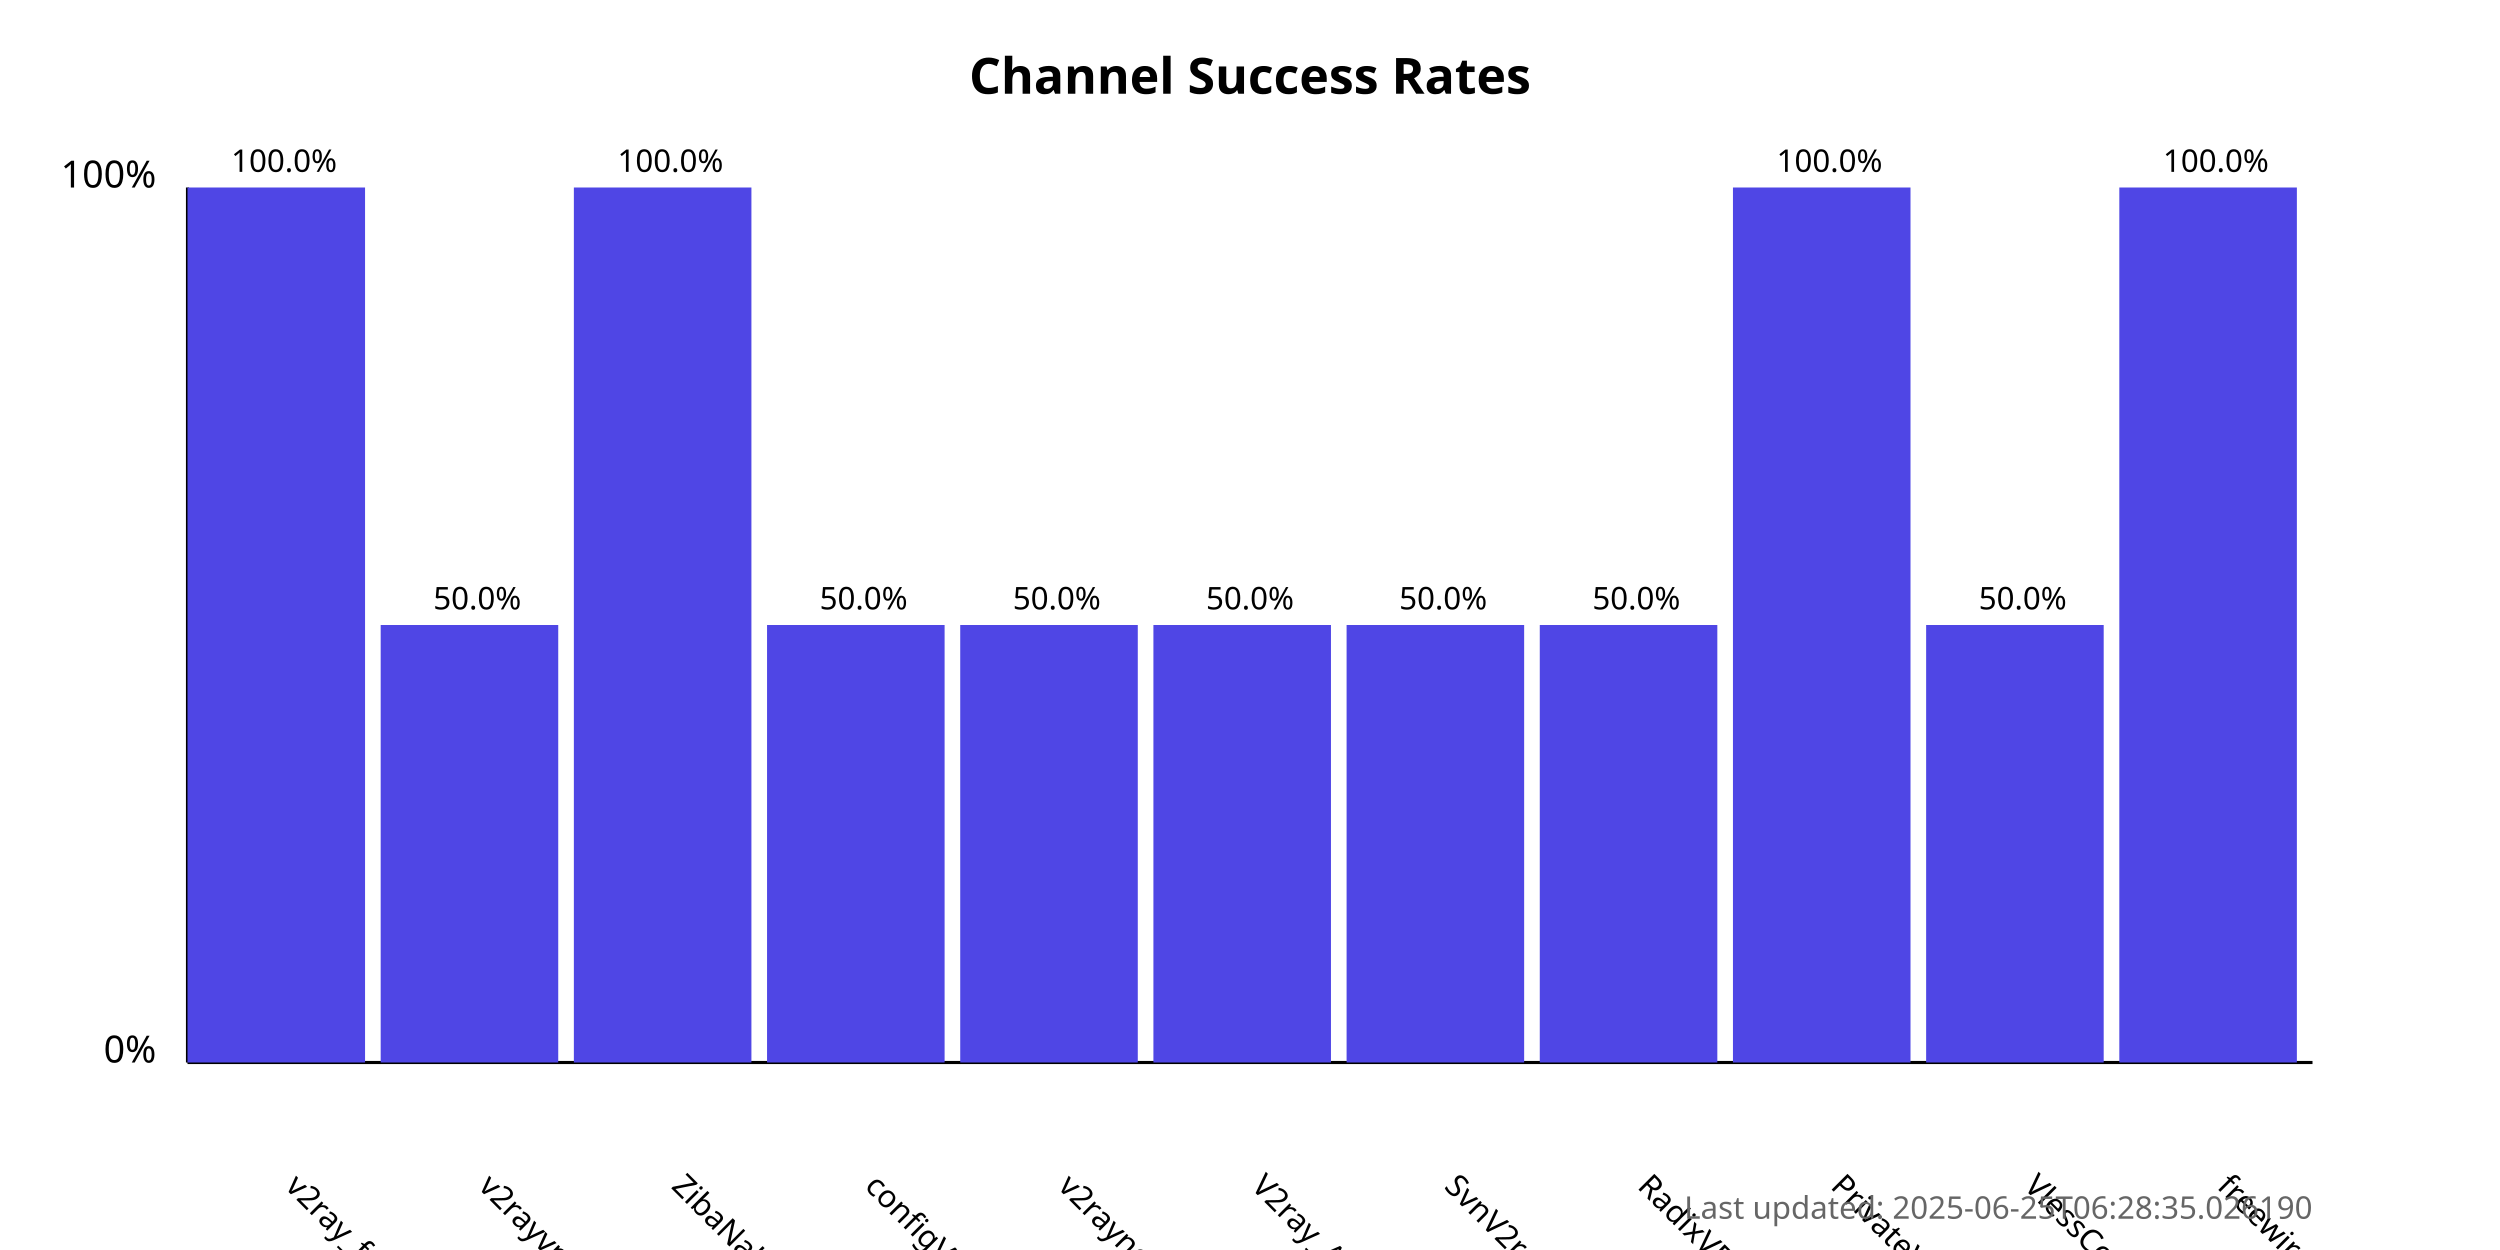
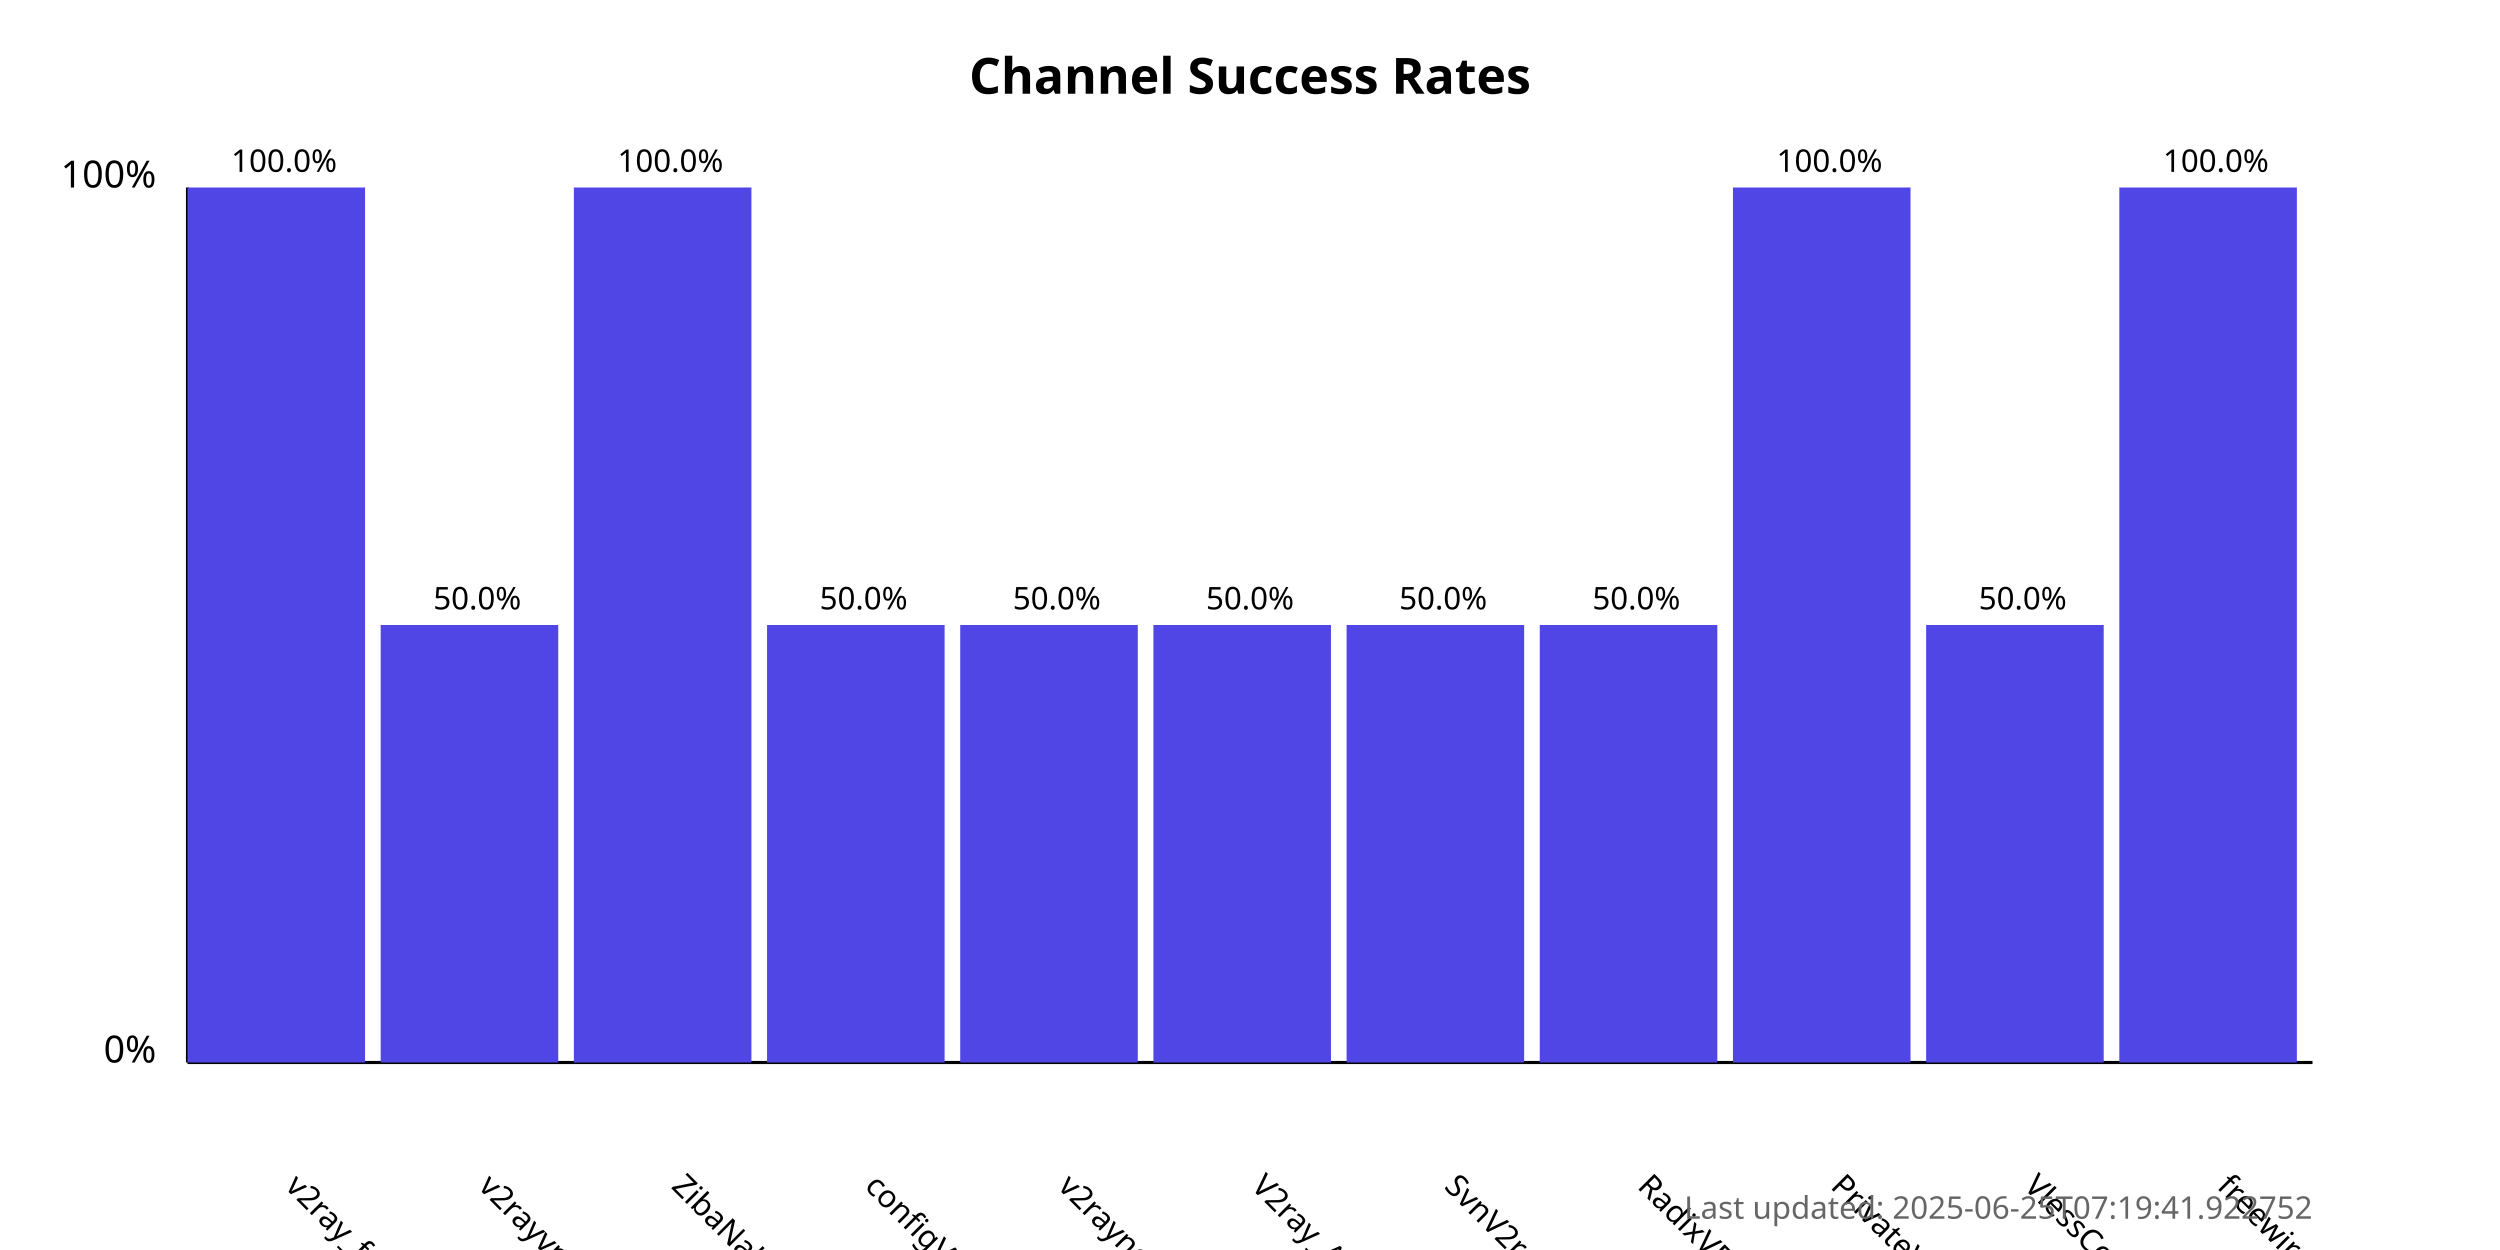
<svg xmlns="http://www.w3.org/2000/svg" width="800" height="400">
  <style>
            .chart-title { font: bold 16px sans-serif; }
            .axis-label { font: 12px sans-serif; }
            .tick-label { font: 10px sans-serif; }
            .bar { fill: #4f46e5; }
            .bar:hover { fill: #6366f1; }
            .timestamp { font: 10px sans-serif; fill: #666; }
        </style>
  <text x="400.0" y="30" text-anchor="middle" class="chart-title">
            Channel Success Rates
        </text>
  <line x1="60" y1="340" x2="60" y2="60" stroke="black" stroke-width="1" />
  <line x1="60" y1="340" x2="740" y2="340" stroke="black" stroke-width="1" />
  <text x="50" y="340" text-anchor="end" class="axis-label">0%</text>
  <text x="50" y="60" text-anchor="end" class="axis-label">100%</text>
  <g>
    <rect x="60" y="60.0" width="56.818" height="280.0" class="bar" />
    <text x="90.909" y="380" transform="rotate(45, 90.90909, 380)" text-anchor="start" class="tick-label">
                v2ray_free_conf
            </text>
    <text x="90.909" y="55.0" text-anchor="middle" class="tick-label">
                100.0%
            </text>
  </g>
  <g>
    <rect x="121.818" y="200.0" width="56.818" height="140.0" class="bar" />
    <text x="152.727" y="380" transform="rotate(45, 152.7273, 380)" text-anchor="start" class="tick-label">
                v2rayvpno
            </text>
    <text x="152.727" y="195.0" text-anchor="middle" class="tick-label">
                50.0%
            </text>
  </g>
  <g>
    <rect x="183.636" y="60.0" width="56.818" height="280.0" class="bar" />
    <text x="214.545" y="380" transform="rotate(45, 214.5455, 380)" text-anchor="start" class="tick-label">
                ZibaNabz
            </text>
    <text x="214.545" y="55.0" text-anchor="middle" class="tick-label">
                100.0%
            </text>
  </g>
  <g>
    <rect x="245.455" y="200.0" width="56.818" height="140.0" class="bar" />
    <text x="276.364" y="380" transform="rotate(45, 276.3636, 380)" text-anchor="start" class="tick-label">
                configV2rayForFree
            </text>
    <text x="276.364" y="195.0" text-anchor="middle" class="tick-label">
                50.0%
            </text>
  </g>
  <g>
    <rect x="307.273" y="200.0" width="56.818" height="140.0" class="bar" />
    <text x="338.182" y="380" transform="rotate(45, 338.1818, 380)" text-anchor="start" class="tick-label">
                v2rayngvpn
            </text>
    <text x="338.182" y="195.0" text-anchor="middle" class="tick-label">
                50.0%
            </text>
  </g>
  <g>
    <rect x="369.091" y="200.0" width="56.818" height="140.0" class="bar" />
    <text x="400.0" y="380" transform="rotate(45, 400.0, 380)" text-anchor="start" class="tick-label">
                V2ray_Alpha
            </text>
    <text x="400.0" y="195.0" text-anchor="middle" class="tick-label">
                50.0%
            </text>
  </g>
  <g>
    <rect x="430.909" y="200.0" width="56.818" height="140.0" class="bar" />
    <text x="461.818" y="380" transform="rotate(45, 461.8182, 380)" text-anchor="start" class="tick-label">
                SvnV2ray
            </text>
    <text x="461.818" y="195.0" text-anchor="middle" class="tick-label">
                50.0%
            </text>
  </g>
  <g>
    <rect x="492.727" y="200.0" width="56.818" height="140.0" class="bar" />
    <text x="523.636" y="380" transform="rotate(45, 523.6364, 380)" text-anchor="start" class="tick-label">
                RadixVPN
            </text>
    <text x="523.636" y="195.0" text-anchor="middle" class="tick-label">
                50.0%
            </text>
  </g>
  <g>
    <rect x="554.545" y="60.0" width="56.818" height="280.0" class="bar" />
    <text x="585.455" y="380" transform="rotate(45, 585.4545, 380)" text-anchor="start" class="tick-label">
                PrivateVPNs
            </text>
    <text x="585.455" y="55.0" text-anchor="middle" class="tick-label">
                100.0%
            </text>
  </g>
  <g>
    <rect x="616.364" y="200.0" width="56.818" height="140.0" class="bar" />
    <text x="647.273" y="380" transform="rotate(45, 647.2727, 380)" text-anchor="start" class="tick-label">
                VlessConfig
            </text>
    <text x="647.273" y="195.0" text-anchor="middle" class="tick-label">
                50.0%
            </text>
  </g>
  <g>
    <rect x="678.182" y="60.0" width="56.818" height="280.0" class="bar" />
    <text x="709.091" y="380" transform="rotate(45, 709.0909, 380)" text-anchor="start" class="tick-label">
                freewireguard
            </text>
    <text x="709.091" y="55.0" text-anchor="middle" class="tick-label">
                100.0%
            </text>
  </g>
  <text x="740" y="390" text-anchor="end" class="timestamp">
-             Last updated: 2025-06-25T06:28:35.026190
+             Last updated: 2025-06-25T07:19:41.922752
        </text>
</svg>
